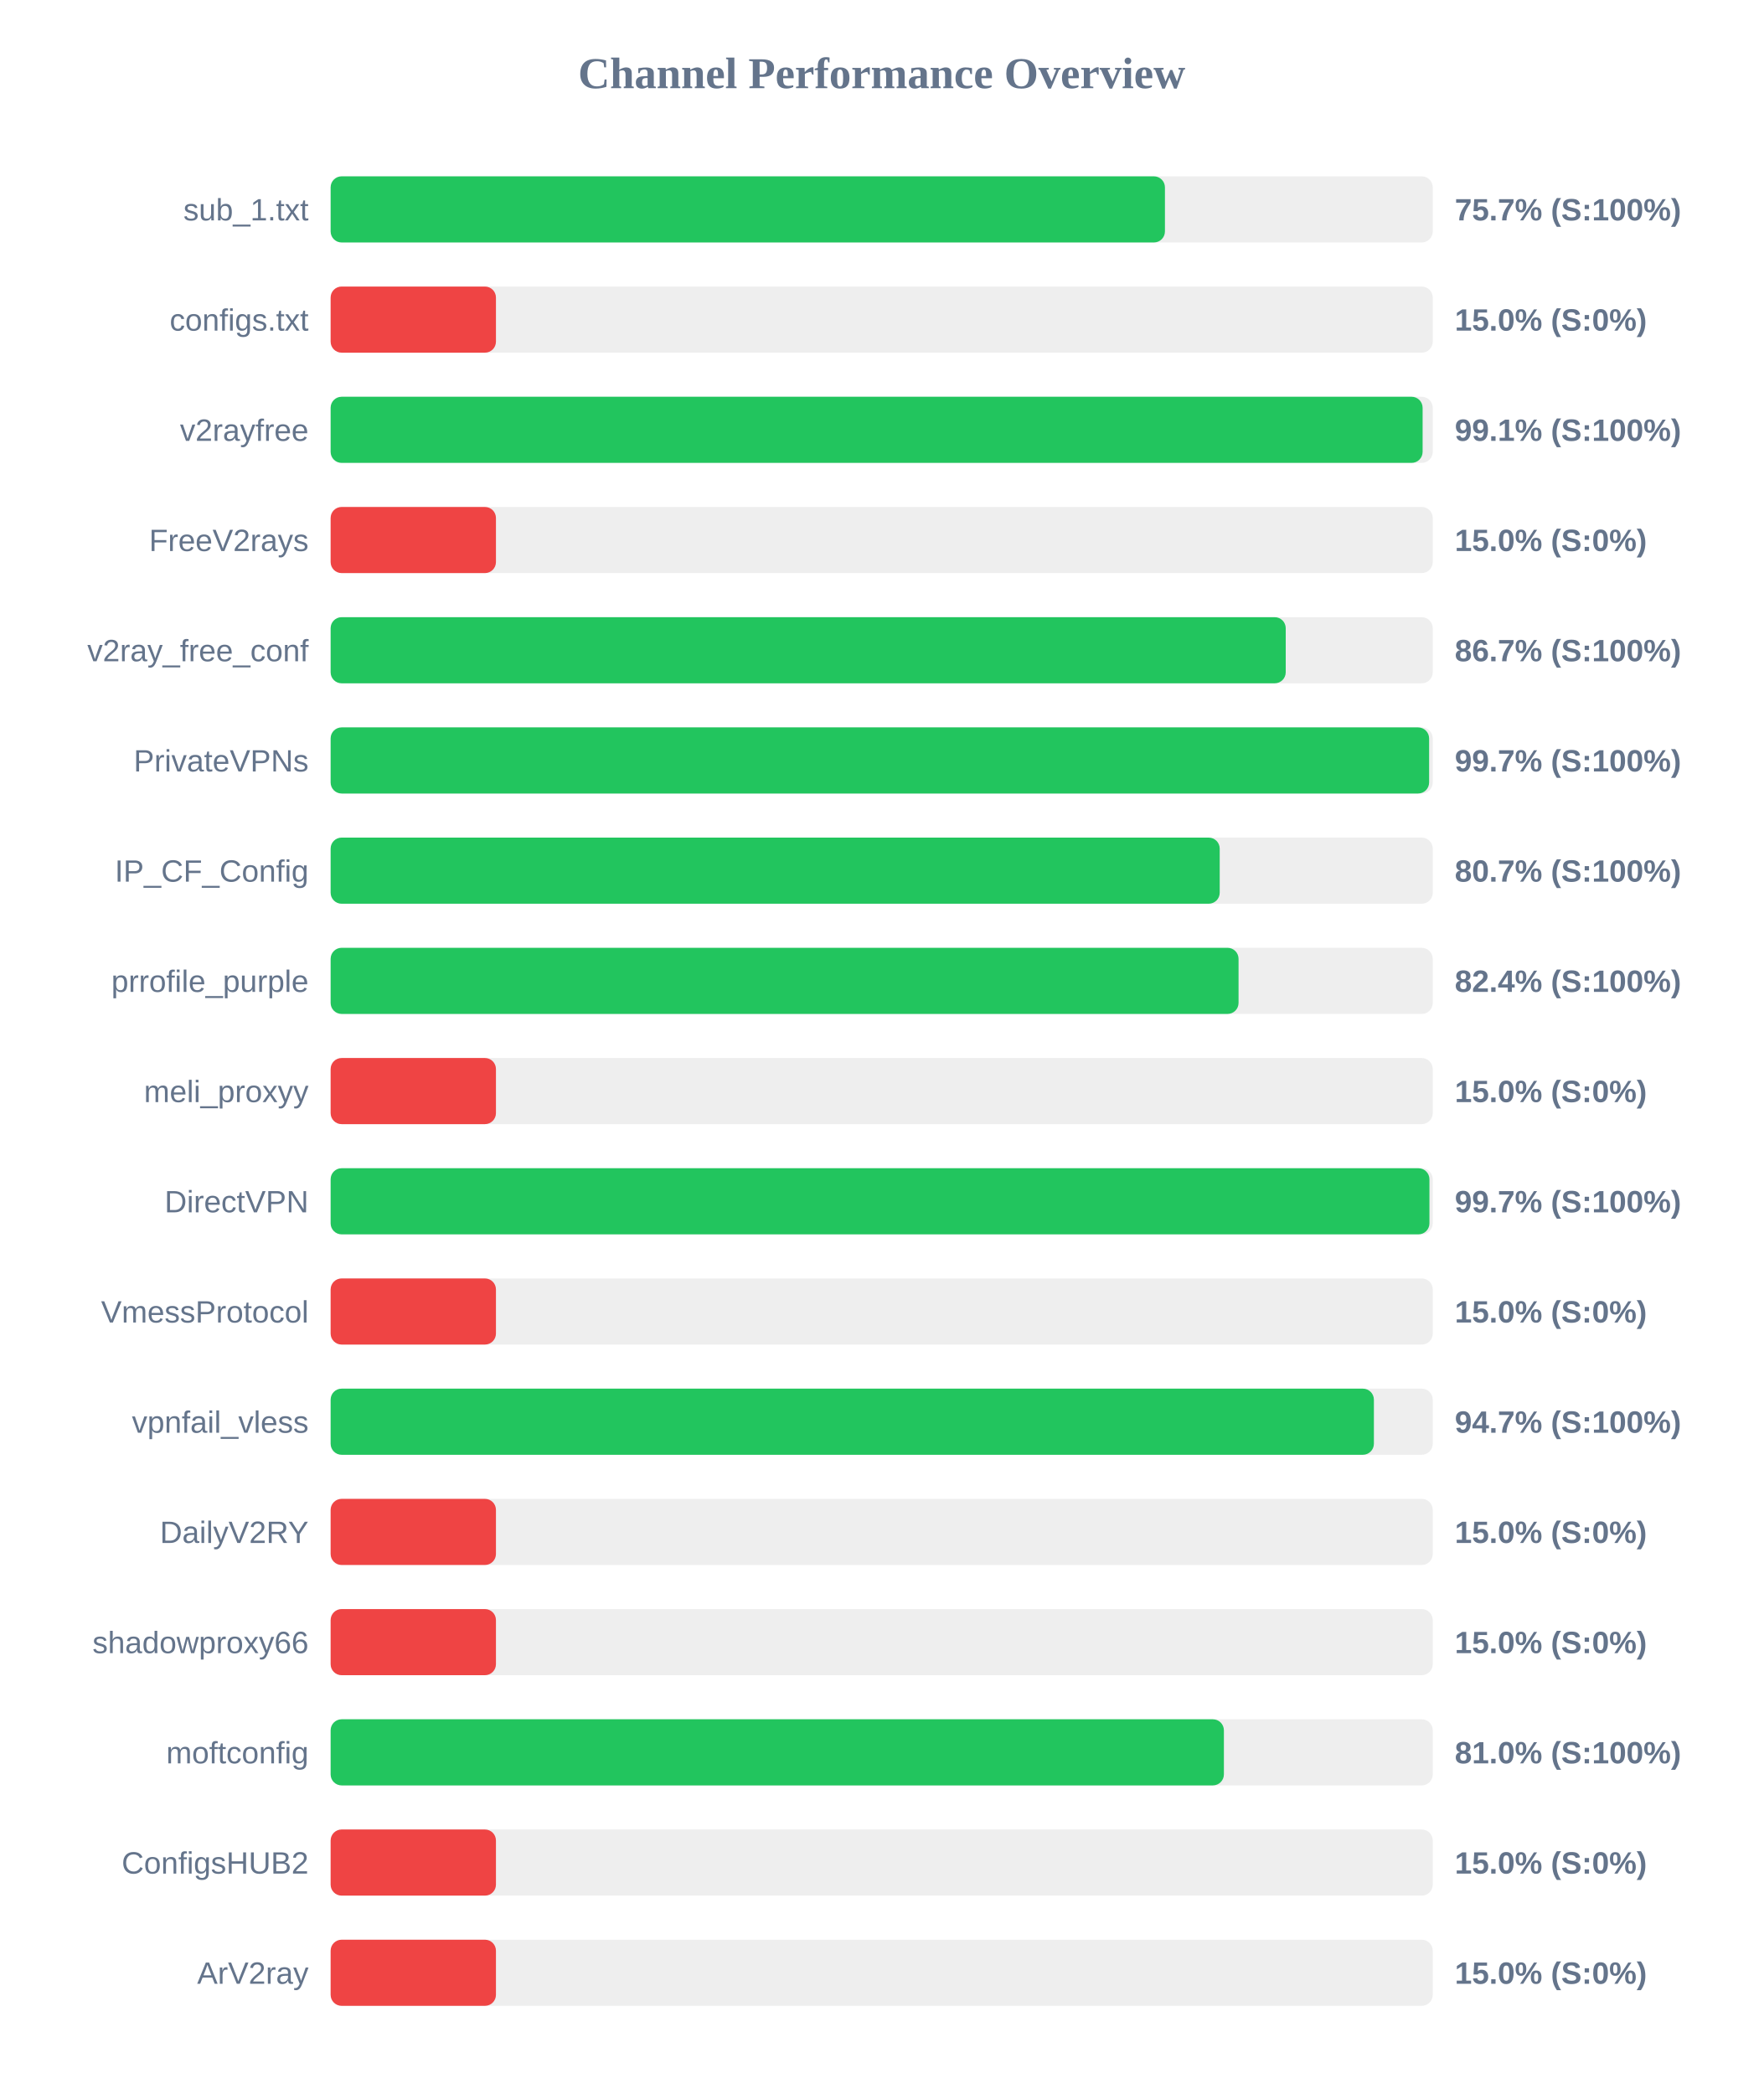
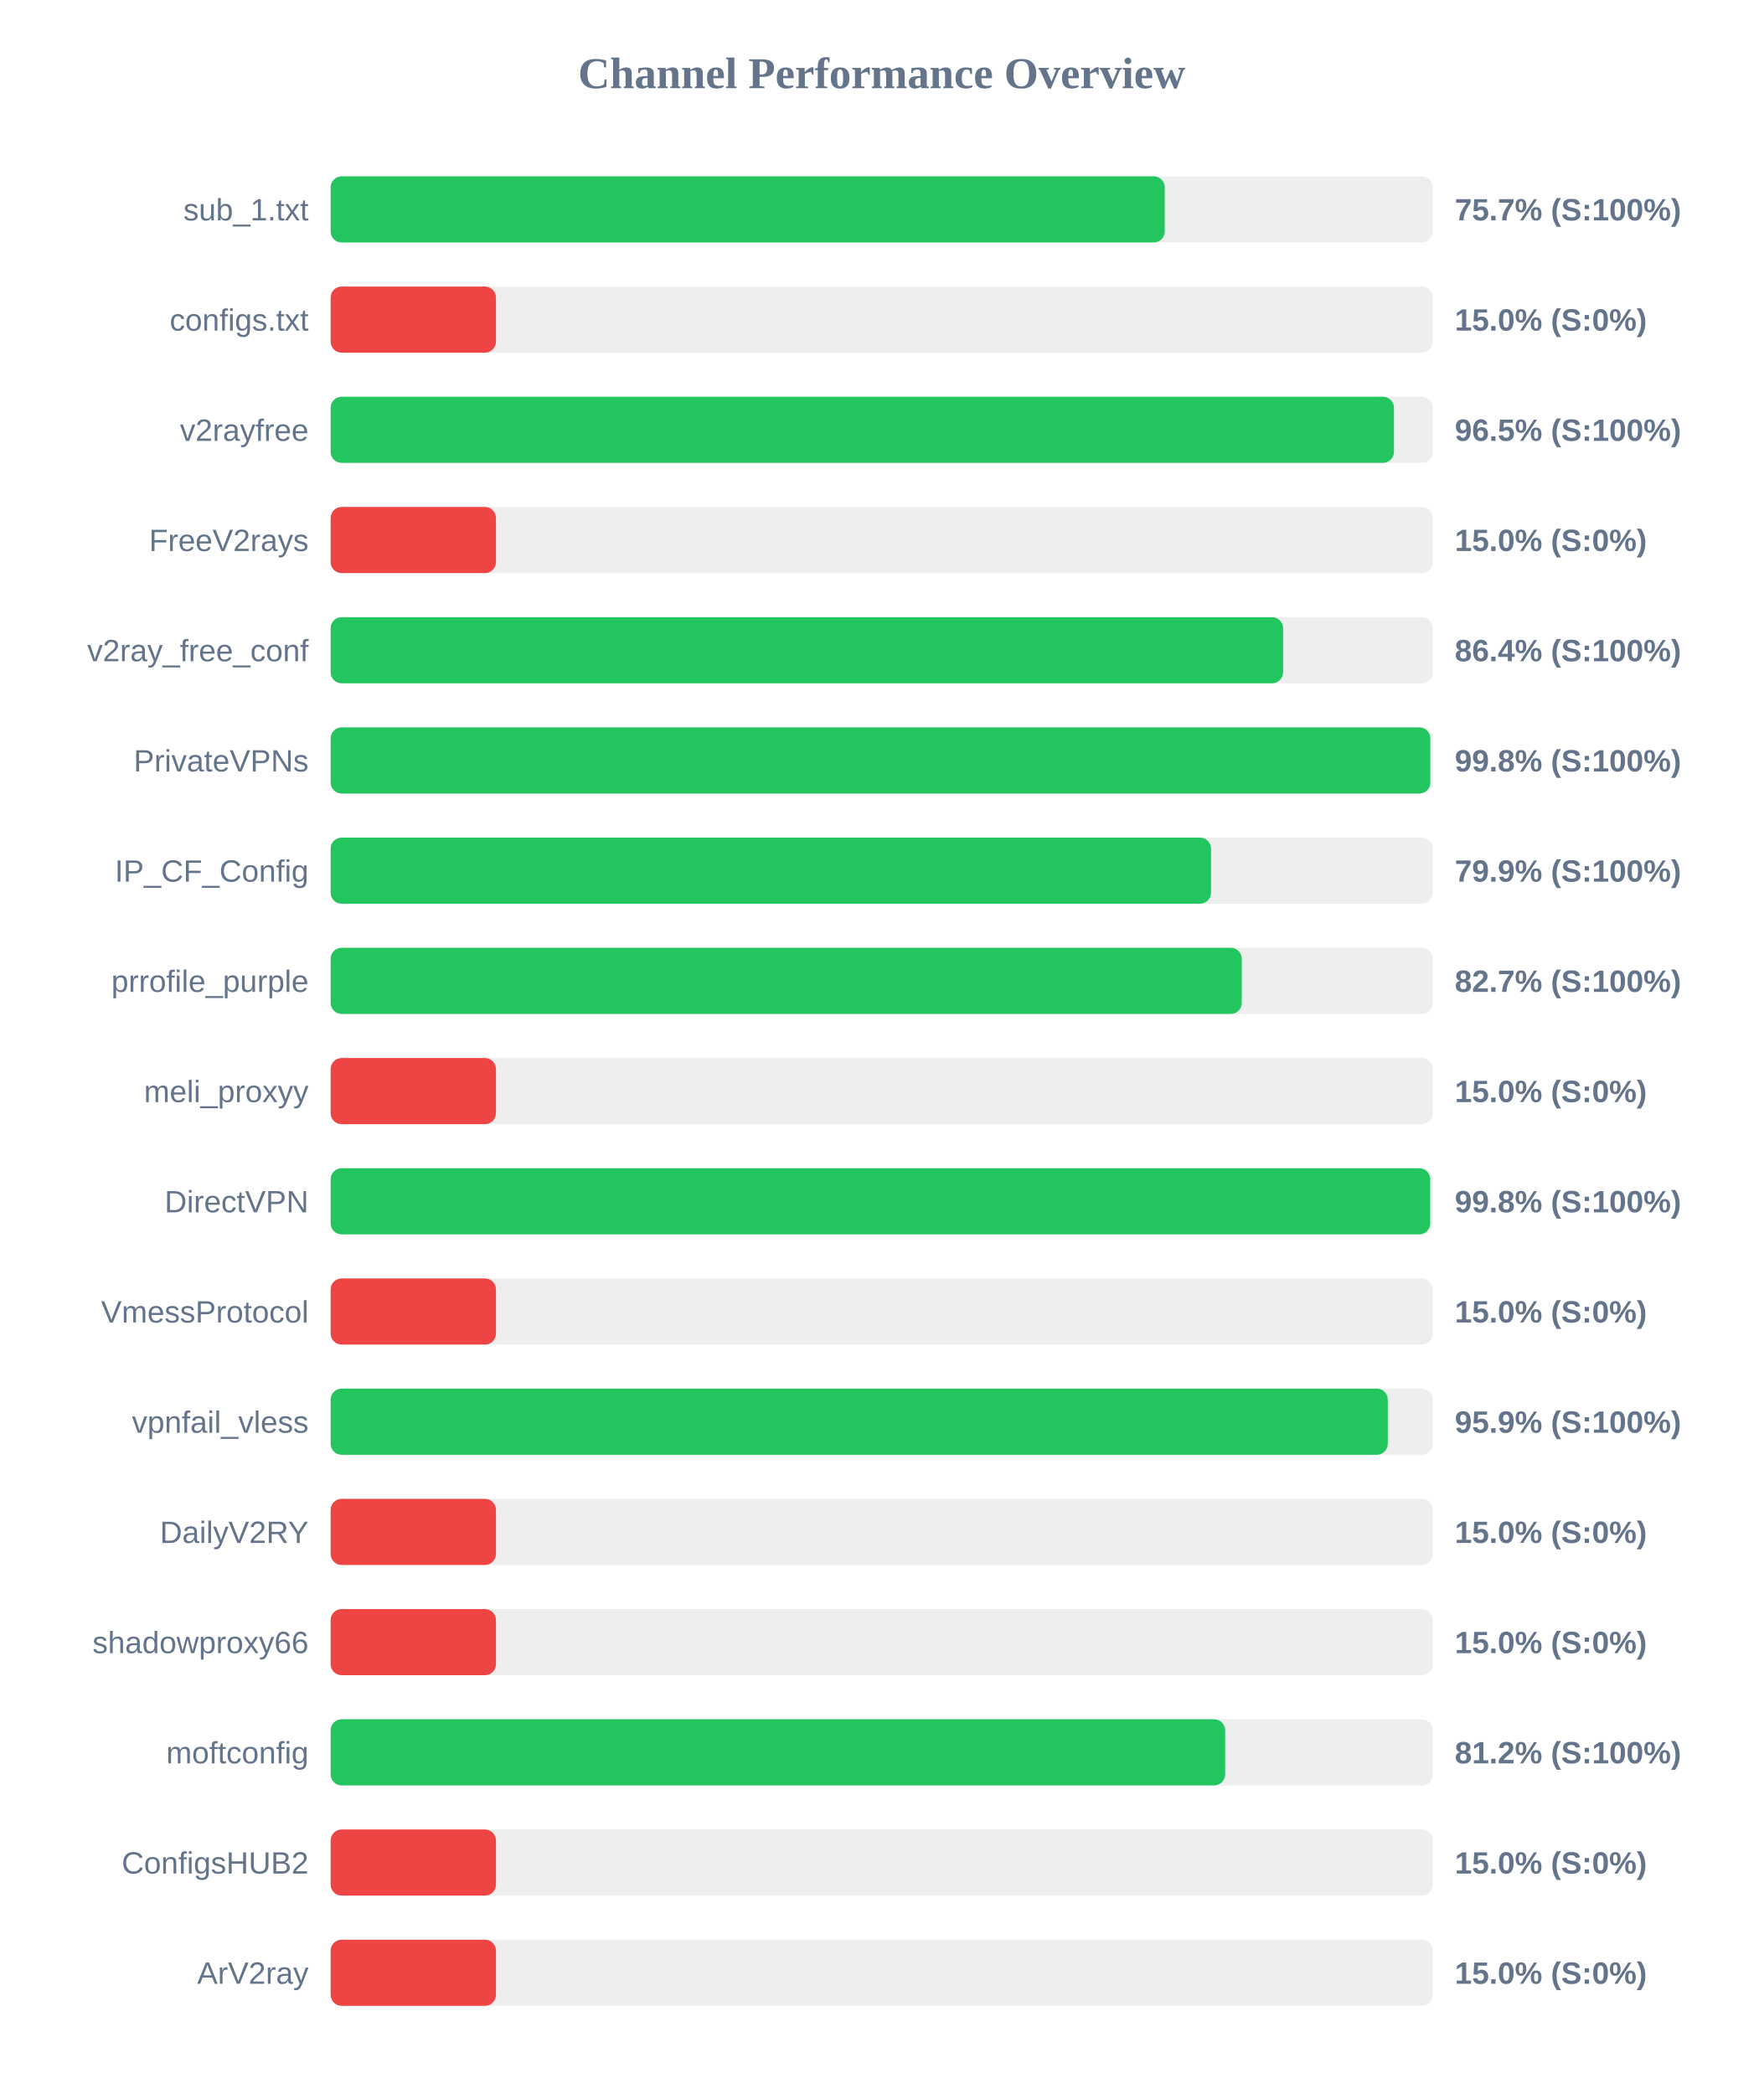
<svg xmlns="http://www.w3.org/2000/svg" width="800" height="950" version="1.1">
  <style>
        .row { font: 14px Arial; fill: #64748b; }
        .score { font: bold 14px Arial; fill: #64748b; }
    </style>
  <text x="400" y="40" text-anchor="middle" font-size="20px" font-weight="bold" fill="#64748b">Channel Performance Overview</text>
  <rect x="150" y="80" width="500" height="30" fill="#eee" rx="5" />
-   <rect x="150" y="80" width="378.5" height="30" fill="#22c55e" rx="5" />
+   <rect x="150" y="80" width="378.4" height="30" fill="#22c55e" rx="5" />
  <text x="140" y="100" text-anchor="end" class="row">sub_1.txt</text>
  <text x="660" y="100" text-anchor="start" class="score">75.7% (S:100%)</text>
  <rect x="150" y="130" width="500" height="30" fill="#eee" rx="5" />
  <rect x="150" y="130" width="75.0" height="30" fill="#ef4444" rx="5" />
  <text x="140" y="150" text-anchor="end" class="row">configs.txt</text>
  <text x="660" y="150" text-anchor="start" class="score">15.0% (S:0%)</text>
  <rect x="150" y="180" width="500" height="30" fill="#eee" rx="5" />
-   <rect x="150" y="180" width="495.4" height="30" fill="#22c55e" rx="5" />
+   <rect x="150" y="180" width="482.4" height="30" fill="#22c55e" rx="5" />
  <text x="140" y="200" text-anchor="end" class="row">v2rayfree</text>
-   <text x="660" y="200" text-anchor="start" class="score">99.1% (S:100%)</text>
+   <text x="660" y="200" text-anchor="start" class="score">96.5% (S:100%)</text>
  <rect x="150" y="230" width="500" height="30" fill="#eee" rx="5" />
  <rect x="150" y="230" width="75.0" height="30" fill="#ef4444" rx="5" />
  <text x="140" y="250" text-anchor="end" class="row">FreeV2rays</text>
  <text x="660" y="250" text-anchor="start" class="score">15.0% (S:0%)</text>
  <rect x="150" y="280" width="500" height="30" fill="#eee" rx="5" />
-   <rect x="150" y="280" width="433.3" height="30" fill="#22c55e" rx="5" />
+   <rect x="150" y="280" width="432.1" height="30" fill="#22c55e" rx="5" />
  <text x="140" y="300" text-anchor="end" class="row">v2ray_free_conf</text>
-   <text x="660" y="300" text-anchor="start" class="score">86.7% (S:100%)</text>
+   <text x="660" y="300" text-anchor="start" class="score">86.4% (S:100%)</text>
  <rect x="150" y="330" width="500" height="30" fill="#eee" rx="5" />
-   <rect x="150" y="330" width="498.35" height="30" fill="#22c55e" rx="5" />
+   <rect x="150" y="330" width="498.9" height="30" fill="#22c55e" rx="5" />
  <text x="140" y="350" text-anchor="end" class="row">PrivateVPNs</text>
-   <text x="660" y="350" text-anchor="start" class="score">99.7% (S:100%)</text>
+   <text x="660" y="350" text-anchor="start" class="score">99.8% (S:100%)</text>
  <rect x="150" y="380" width="500" height="30" fill="#eee" rx="5" />
-   <rect x="150" y="380" width="403.35" height="30" fill="#22c55e" rx="5" />
+   <rect x="150" y="380" width="399.4" height="30" fill="#22c55e" rx="5" />
  <text x="140" y="400" text-anchor="end" class="row">IP_CF_Config</text>
-   <text x="660" y="400" text-anchor="start" class="score">80.7% (S:100%)</text>
+   <text x="660" y="400" text-anchor="start" class="score">79.9% (S:100%)</text>
  <rect x="150" y="430" width="500" height="30" fill="#eee" rx="5" />
-   <rect x="150" y="430" width="411.9" height="30" fill="#22c55e" rx="5" />
+   <rect x="150" y="430" width="413.35" height="30" fill="#22c55e" rx="5" />
  <text x="140" y="450" text-anchor="end" class="row">prrofile_purple</text>
-   <text x="660" y="450" text-anchor="start" class="score">82.4% (S:100%)</text>
+   <text x="660" y="450" text-anchor="start" class="score">82.7% (S:100%)</text>
  <rect x="150" y="480" width="500" height="30" fill="#eee" rx="5" />
  <rect x="150" y="480" width="75.0" height="30" fill="#ef4444" rx="5" />
  <text x="140" y="500" text-anchor="end" class="row">meli_proxyy</text>
  <text x="660" y="500" text-anchor="start" class="score">15.0% (S:0%)</text>
  <rect x="150" y="530" width="500" height="30" fill="#eee" rx="5" />
-   <rect x="150" y="530" width="498.5" height="30" fill="#22c55e" rx="5" />
+   <rect x="150" y="530" width="498.85" height="30" fill="#22c55e" rx="5" />
  <text x="140" y="550" text-anchor="end" class="row">DirectVPN</text>
-   <text x="660" y="550" text-anchor="start" class="score">99.7% (S:100%)</text>
+   <text x="660" y="550" text-anchor="start" class="score">99.8% (S:100%)</text>
  <rect x="150" y="580" width="500" height="30" fill="#eee" rx="5" />
  <rect x="150" y="580" width="75.0" height="30" fill="#ef4444" rx="5" />
  <text x="140" y="600" text-anchor="end" class="row">VmessProtocol</text>
  <text x="660" y="600" text-anchor="start" class="score">15.0% (S:0%)</text>
  <rect x="150" y="630" width="500" height="30" fill="#eee" rx="5" />
-   <rect x="150" y="630" width="473.3" height="30" fill="#22c55e" rx="5" />
+   <rect x="150" y="630" width="479.6" height="30" fill="#22c55e" rx="5" />
  <text x="140" y="650" text-anchor="end" class="row">vpnfail_vless</text>
-   <text x="660" y="650" text-anchor="start" class="score">94.7% (S:100%)</text>
+   <text x="660" y="650" text-anchor="start" class="score">95.9% (S:100%)</text>
  <rect x="150" y="680" width="500" height="30" fill="#eee" rx="5" />
  <rect x="150" y="680" width="75.0" height="30" fill="#ef4444" rx="5" />
  <text x="140" y="700" text-anchor="end" class="row">DailyV2RY</text>
  <text x="660" y="700" text-anchor="start" class="score">15.0% (S:0%)</text>
  <rect x="150" y="730" width="500" height="30" fill="#eee" rx="5" />
  <rect x="150" y="730" width="75.0" height="30" fill="#ef4444" rx="5" />
  <text x="140" y="750" text-anchor="end" class="row">shadowproxy66</text>
  <text x="660" y="750" text-anchor="start" class="score">15.0% (S:0%)</text>
  <rect x="150" y="780" width="500" height="30" fill="#eee" rx="5" />
-   <rect x="150" y="780" width="405.25" height="30" fill="#22c55e" rx="5" />
+   <rect x="150" y="780" width="405.8" height="30" fill="#22c55e" rx="5" />
  <text x="140" y="800" text-anchor="end" class="row">moftconfig</text>
-   <text x="660" y="800" text-anchor="start" class="score">81.0% (S:100%)</text>
+   <text x="660" y="800" text-anchor="start" class="score">81.2% (S:100%)</text>
  <rect x="150" y="830" width="500" height="30" fill="#eee" rx="5" />
  <rect x="150" y="830" width="75.0" height="30" fill="#ef4444" rx="5" />
  <text x="140" y="850" text-anchor="end" class="row">ConfigsHUB2</text>
  <text x="660" y="850" text-anchor="start" class="score">15.0% (S:0%)</text>
  <rect x="150" y="880" width="500" height="30" fill="#eee" rx="5" />
  <rect x="150" y="880" width="75.0" height="30" fill="#ef4444" rx="5" />
  <text x="140" y="900" text-anchor="end" class="row">ArV2ray</text>
  <text x="660" y="900" text-anchor="start" class="score">15.0% (S:0%)</text>
</svg>
